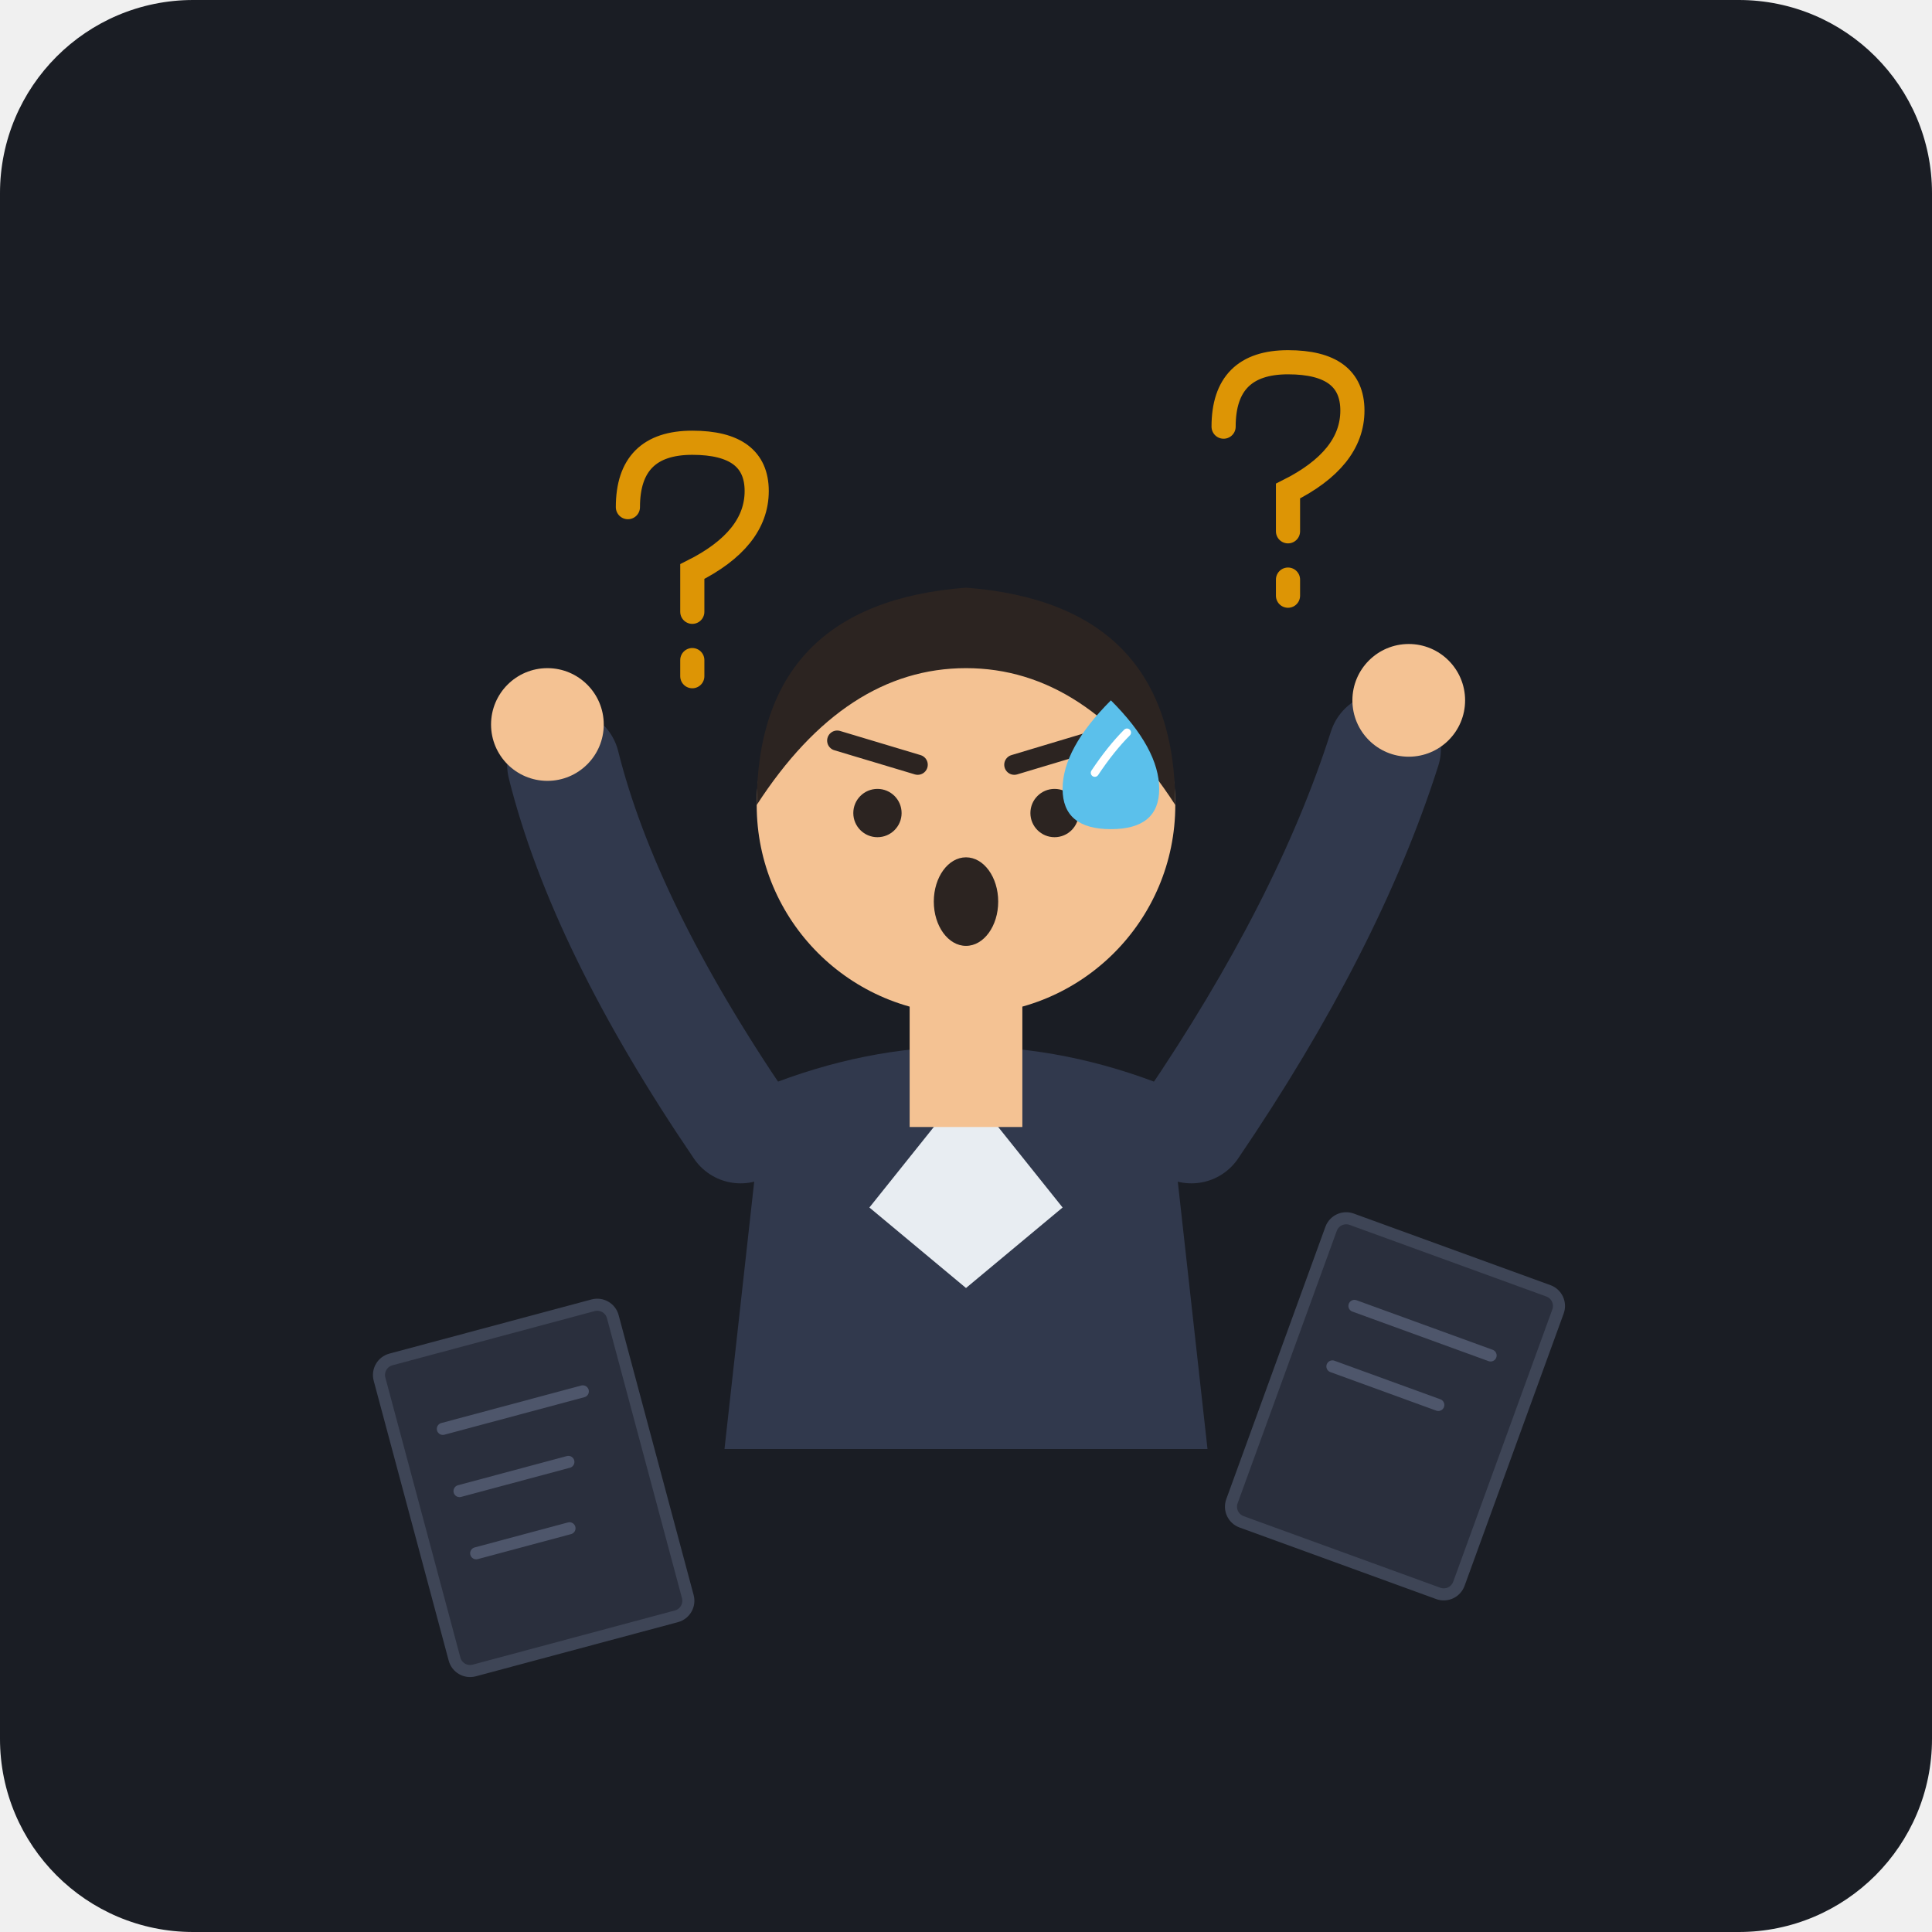
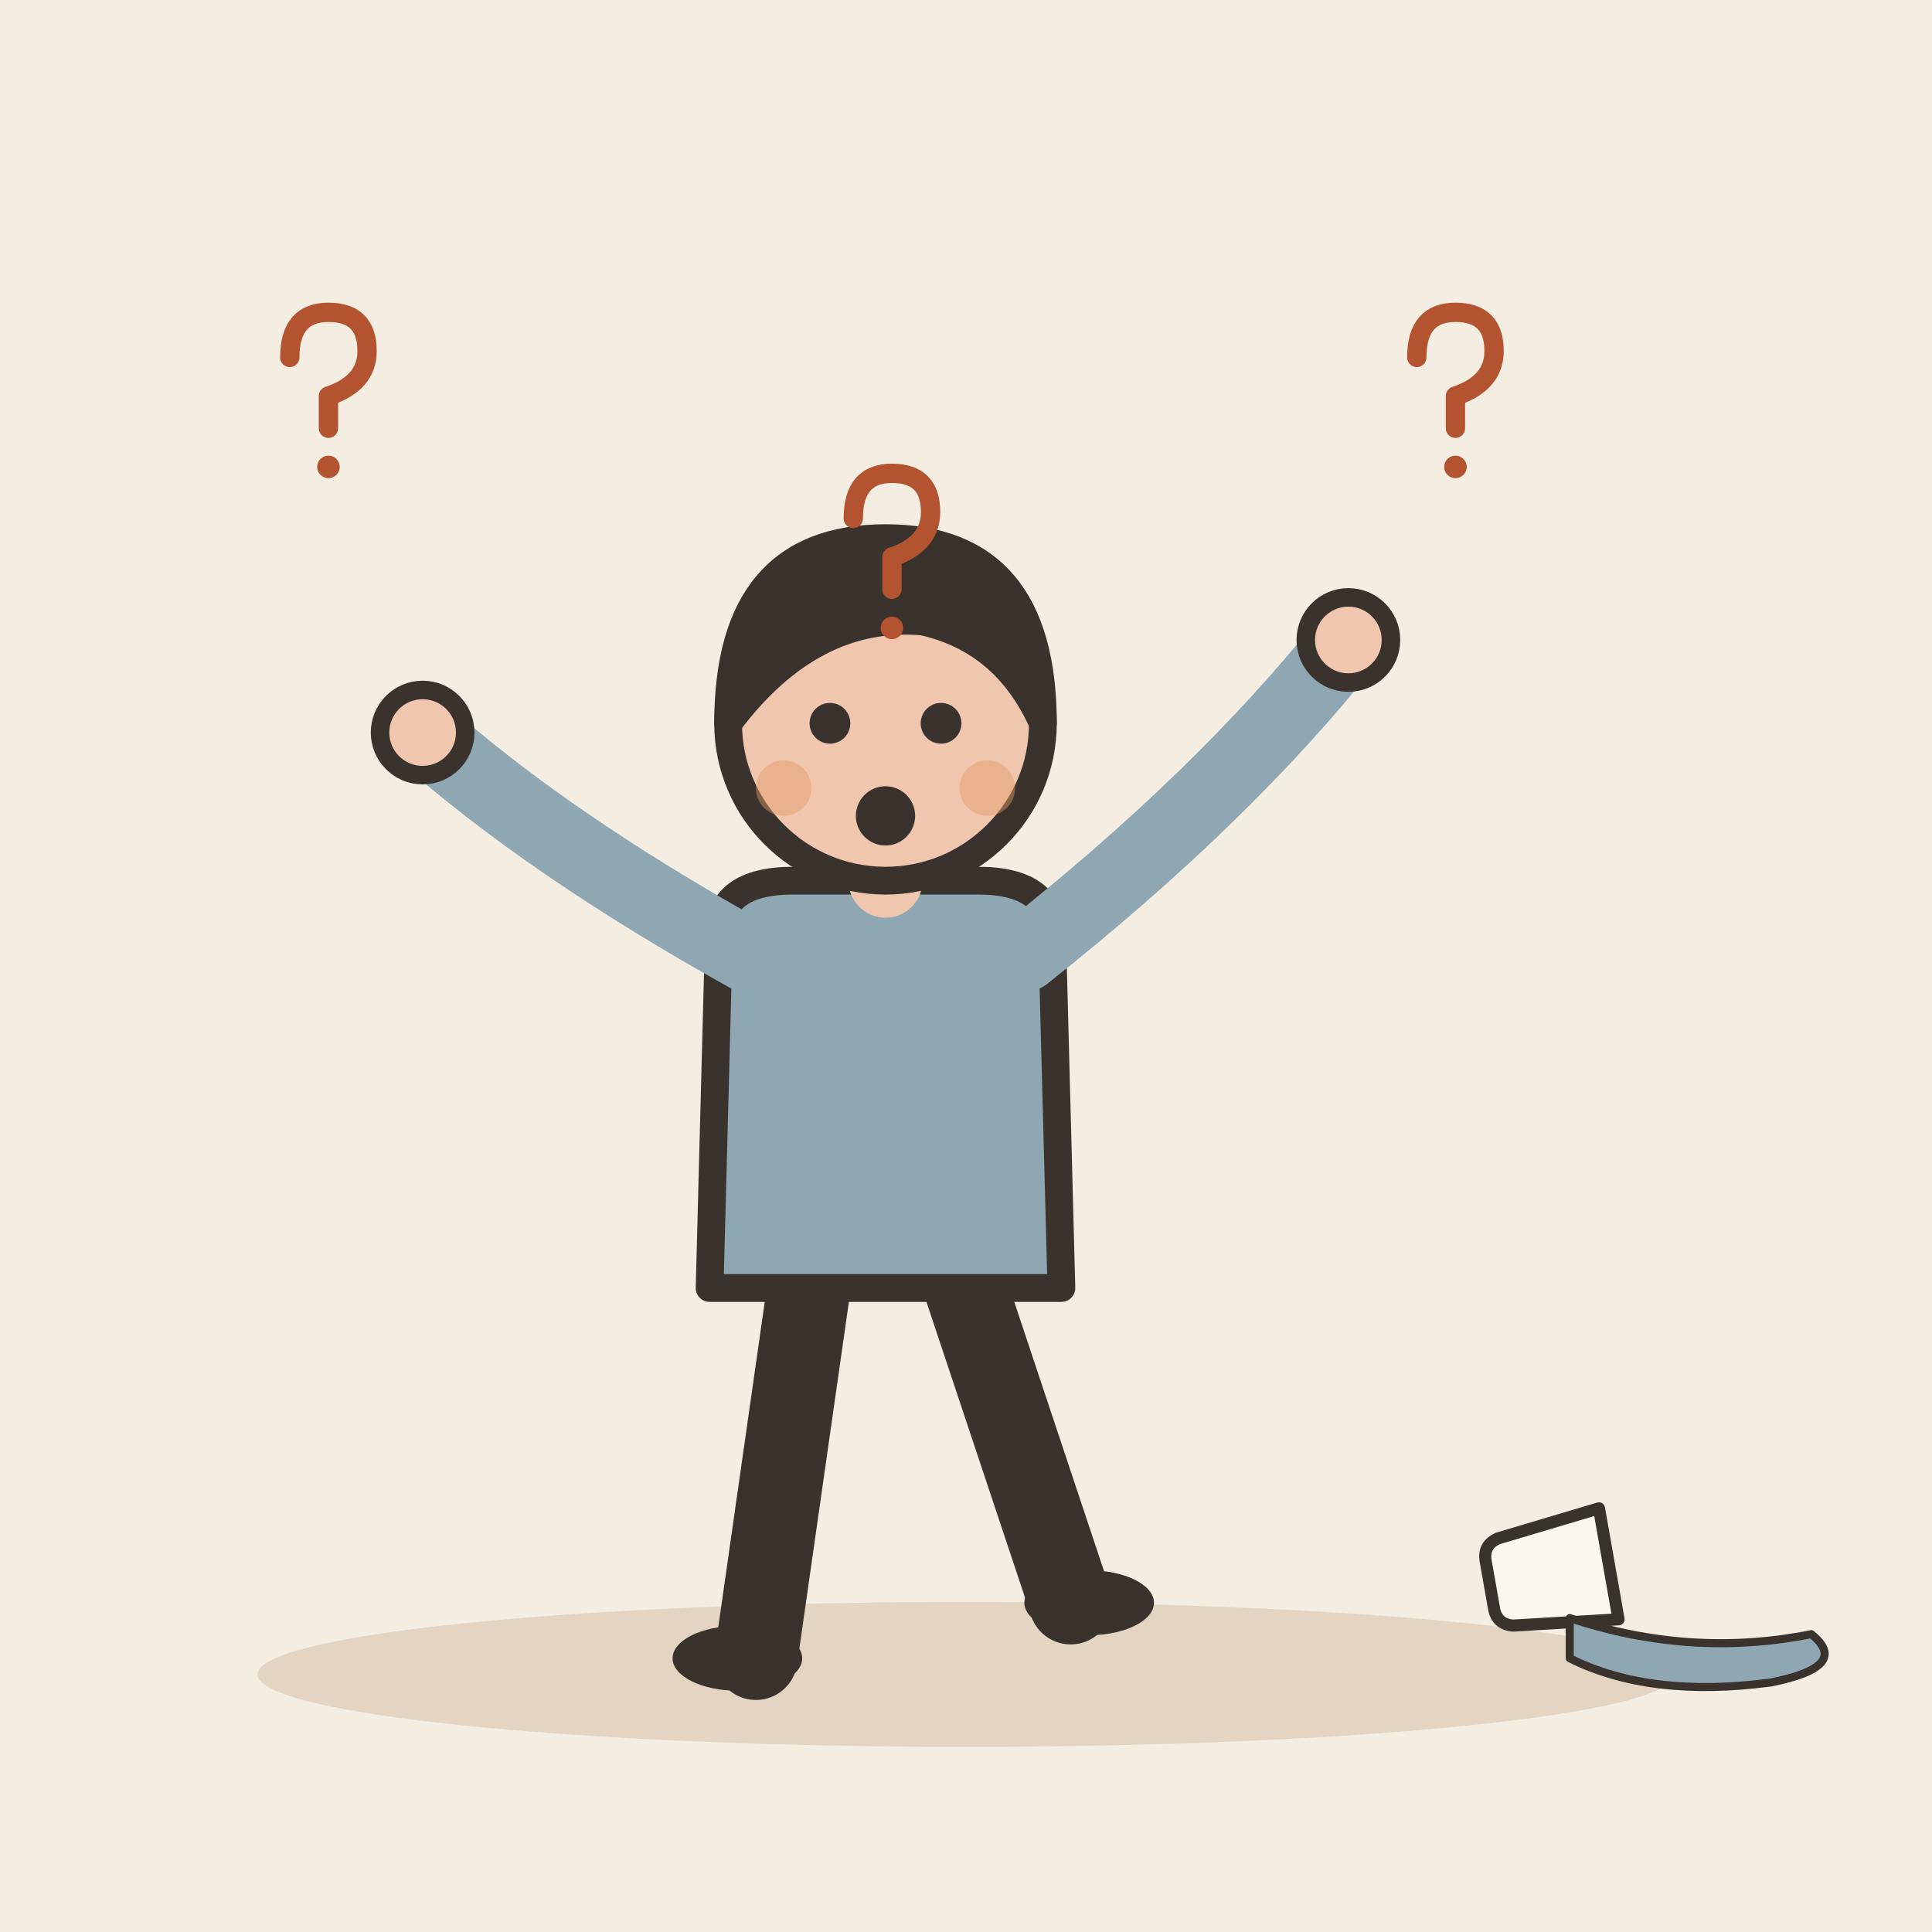
- <svg xmlns="http://www.w3.org/2000/svg" width="240" height="240" viewBox="0 0 240 240">
-   <rect width="240" height="240" rx="24" fill="#1A1D24" />
-   <g transform="translate(0, 5)">
-     <g transform="rotate(-15 65 175)">
-       <rect x="50" y="160" width="30" height="40" rx="2" fill="#2A2F3D" stroke="#3E4556" stroke-width="1.5" />
-       <line x1="56" y1="170" x2="74" y2="170" stroke="#4E566B" stroke-width="1.5" stroke-linecap="round" />
-       <line x1="56" y1="178" x2="70" y2="178" stroke="#4E566B" stroke-width="1.5" stroke-linecap="round" />
-       <line x1="56" y1="186" x2="68" y2="186" stroke="#4E566B" stroke-width="1.5" stroke-linecap="round" />
-     </g>
-     <g transform="rotate(20 175 165)">
-       <rect x="160" y="150" width="30" height="40" rx="2" fill="#2A2F3D" stroke="#3E4556" stroke-width="1.5" />
-       <line x1="166" y1="160" x2="184" y2="160" stroke="#4E566B" stroke-width="1.5" stroke-linecap="round" />
-       <line x1="166" y1="168" x2="180" y2="168" stroke="#4E566B" stroke-width="1.5" stroke-linecap="round" />
-     </g>
-     <path d="M 90 175 L 95 130 Q 120 120 145 130 L 150 175 Z" fill="#31394D" />
-     <path d="M 120 130 L 108 145 L 120 155 L 132 145 Z" fill="#E8EDF2" />
-     <path d="M 92 135 Q 75 110 70 90" fill="none" stroke="#31394D" stroke-width="14" stroke-linecap="round" />
-     <circle cx="68" cy="85" r="7" fill="#F4C293" />
-     <path d="M 148 135 Q 165 110 172 88" fill="none" stroke="#31394D" stroke-width="14" stroke-linecap="round" />
-     <circle cx="175" cy="82" r="7" fill="#F4C293" />
-     <rect x="113" y="115" width="14" height="20" fill="#F4C293" />
-     <circle cx="120" cy="95" r="26" fill="#F4C293" />
-     <path d="M 94 95 Q 94 70 120 68 Q 146 70 146 95 Q 135 78 120 78 Q 105 78 94 95 Z" fill="#2C2421" />
-     <line x1="104" y1="87" x2="114" y2="90" stroke="#2C2421" stroke-width="2.5" stroke-linecap="round" />
-     <line x1="126" y1="90" x2="136" y2="87" stroke="#2C2421" stroke-width="2.5" stroke-linecap="round" />
-     <circle cx="109" cy="96" r="3" fill="#2C2421" />
-     <circle cx="131" cy="96" r="3" fill="#2C2421" />
-     <ellipse cx="120" cy="107" rx="4" ry="5.5" fill="#2C2421" />
-     <path d="M 138 82 Q 144 88 144 93 Q 144 98 138 98 Q 132 98 132 93 Q 132 88 138 82 Z" fill="#5BC0EB" />
-     <path d="M 136 91 Q 138 88 140 86" fill="none" stroke="#FFFFFF" stroke-width="1" stroke-linecap="round" />
-     <g fill="#FFAA00" opacity="0.85">
-       <path d="M 78 58 Q 78 50 86 50 Q 94 50 94 56 Q 94 62 86 66 L 86 71 M 86 77 L 86 79" stroke="#FFAA00" stroke-width="3" stroke-linecap="round" fill="none" />
-       <path d="M 152 48 Q 152 40 160 40 Q 168 40 168 46 Q 168 52 160 56 L 160 61 M 160 67 L 160 69" stroke="#FFAA00" stroke-width="3" stroke-linecap="round" fill="none" />
-     </g>
+ <svg xmlns="http://www.w3.org/2000/svg" viewBox="0 0 240 240" data-style="editorial">
+   <rect width="240" height="240" fill="#F4EDE2" />
+   <ellipse cx="120" cy="208" rx="88" ry="9" fill="#E3D5C1" />
+   <g transform="translate(110 206) scale(1.15 1.15)">
+     <path d="M-8 -42L-14 0" stroke="#3A332D" stroke-width="9" stroke-linecap="round" fill="none" />
+     <path d="M8 -42L20 -6" stroke="#3A332D" stroke-width="9" stroke-linecap="round" fill="none" />
+     <ellipse cx="-16" cy="0" rx="7" ry="3.5" fill="#3A332D" />
+     <ellipse cx="22" cy="-6" rx="7" ry="3.5" fill="#3A332D" />
+     <path d="M-18 -78Q-18 -84 -10 -84L10 -84Q18 -84 18 -78L19 -40L-19 -40Z" fill="#8FA7B3" stroke="#3A332D" stroke-width="3" stroke-linecap="round" stroke-linejoin="round" />
+     <path d="M-15 -76Q-36.5 -88 -50 -100" fill="none" stroke="#8FA7B3" stroke-width="8" stroke-linecap="round" stroke-linejoin="round" />
+     <circle cx="-50" cy="-100" r="4.6" fill="#F0C7AE" stroke="#3A332D" stroke-linecap="round" stroke-linejoin="round" stroke-width="2" />
+     <path d="M15 -76Q36.5 -93 50 -110" fill="none" stroke="#8FA7B3" stroke-width="8" stroke-linecap="round" stroke-linejoin="round" />
+     <circle cx="50" cy="-110" r="4.6" fill="#F0C7AE" stroke="#3A332D" stroke-linecap="round" stroke-linejoin="round" stroke-width="2" />
+     <path d="M0 -84L0 -88" stroke="#F0C7AE" stroke-width="8" stroke-linecap="round" fill="none" />
+     <circle cx="0" cy="-101" r="17" fill="#F0C7AE" stroke="#3A332D" stroke-width="3" stroke-linecap="round" stroke-linejoin="round" />
+     <path d="M-17 -101Q-17 -121 0 -121Q17 -121 17 -101Q13 -110 4 -112Q-8 -113 -17 -101Z" fill="#3A332D" stroke="#3A332D" stroke-width="3" stroke-linecap="round" stroke-linejoin="round" />
+     <circle cx="-6" cy="-101" r="2.2" fill="#3A332D" />
+     <circle cx="6" cy="-101" r="2.2" fill="#3A332D" />
+     <circle cx="0" cy="-91" r="3.2" fill="#3A332D" />
+     <circle cx="-11" cy="-94" r="3" fill="#E39A62" opacity="0.45" />
+     <circle cx="11" cy="-94" r="3" fill="#E39A62" opacity="0.45" />
+   </g>
+   <g transform="translate(40 50) scale(0.4 0.4)">
+     <path d="M-10 -14Q-10 -28 2 -28Q14 -28 14 -16Q14 -6 2 -2L2 8" fill="none" stroke="#B4532F" stroke-width="6" stroke-linecap="round" stroke-linejoin="round" />
+     <circle cx="2" cy="20" r="3.5" fill="#B4532F" />
+   </g>
+   <g transform="translate(110 70) scale(0.4 0.4)">
+     <path d="M-10 -14Q-10 -28 2 -28Q14 -28 14 -16Q14 -6 2 -2L2 8" fill="none" stroke="#B4532F" stroke-width="6" stroke-linecap="round" stroke-linejoin="round" />
+     <circle cx="2" cy="20" r="3.5" fill="#B4532F" />
+   </g>
+   <g transform="translate(180 50) scale(0.4 0.4)">
+     <path d="M-10 -14Q-10 -28 2 -28Q14 -28 14 -16Q14 -6 2 -2L2 8" fill="none" stroke="#B4532F" stroke-width="6" stroke-linecap="round" stroke-linejoin="round" />
+     <circle cx="2" cy="20" r="3.5" fill="#B4532F" />
+   </g>
+   <g transform="translate(190 196) scale(0.5 0.5)">
+     <path d="M-14 -20L14 -20L11 6Q10 10 6 10L-6 10Q-10 10 -11 6Z" fill="#FBF6EE" stroke="#3A332D" stroke-width="3" stroke-linecap="round" stroke-linejoin="round" transform="rotate(80)" />
+     <path d="M10 10Q40 20 70 14Q80 22 60 26Q30 30 10 20Z" fill="#8FA7B3" stroke="#3A332D" stroke-width="2" stroke-linecap="round" stroke-linejoin="round" />
  </g>
</svg>
